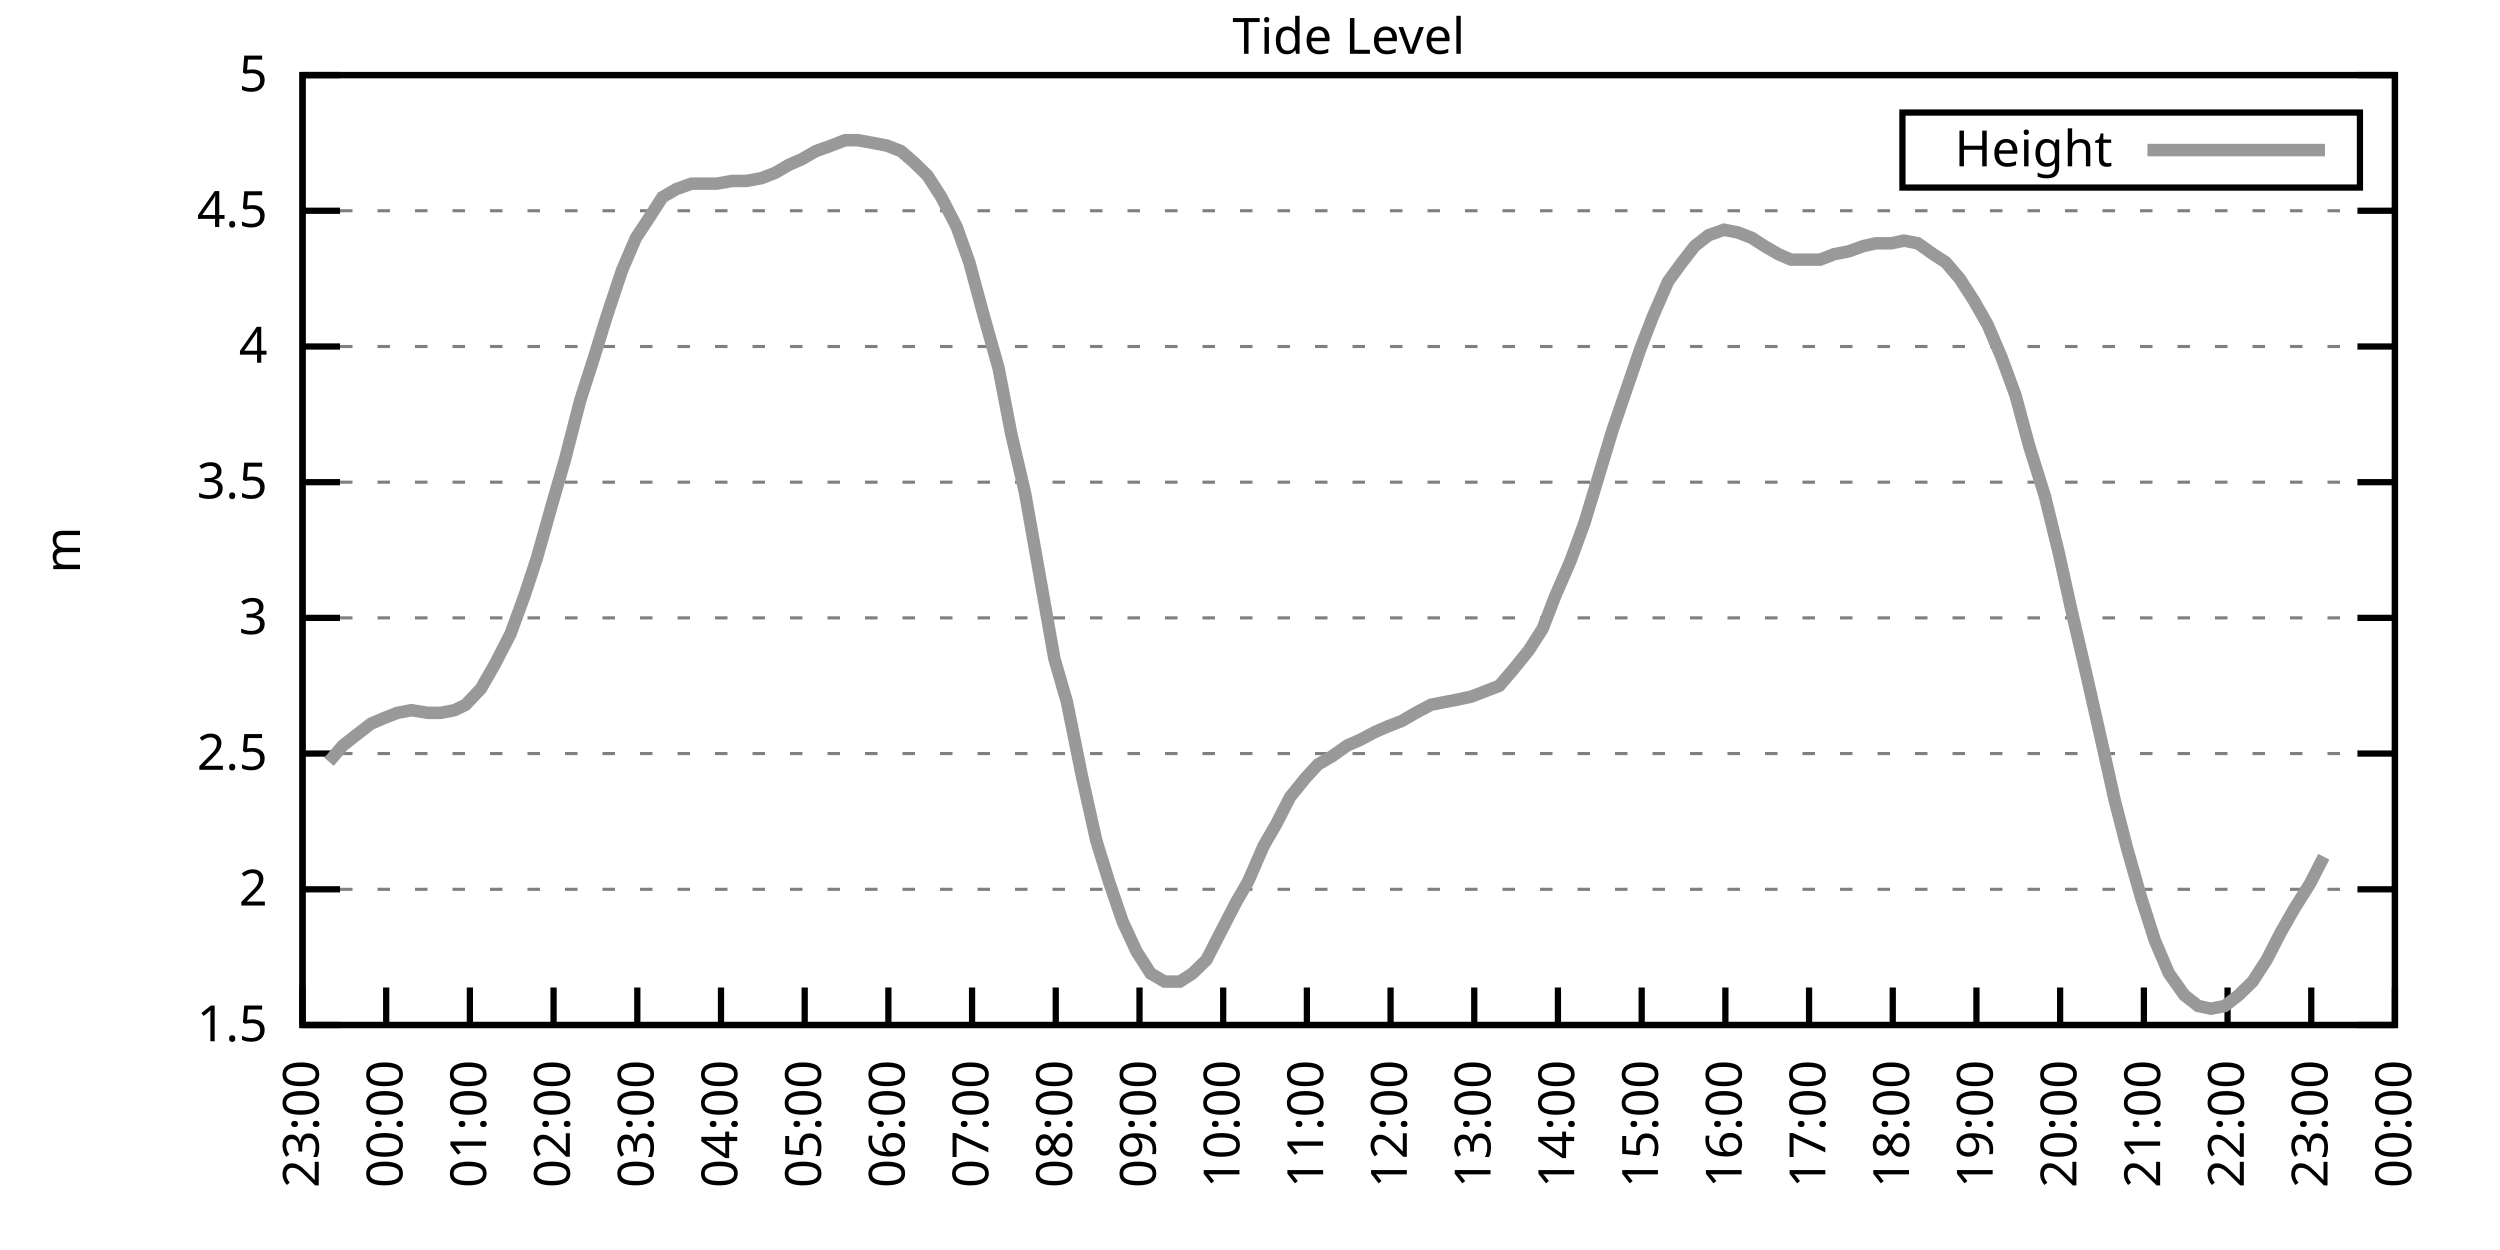
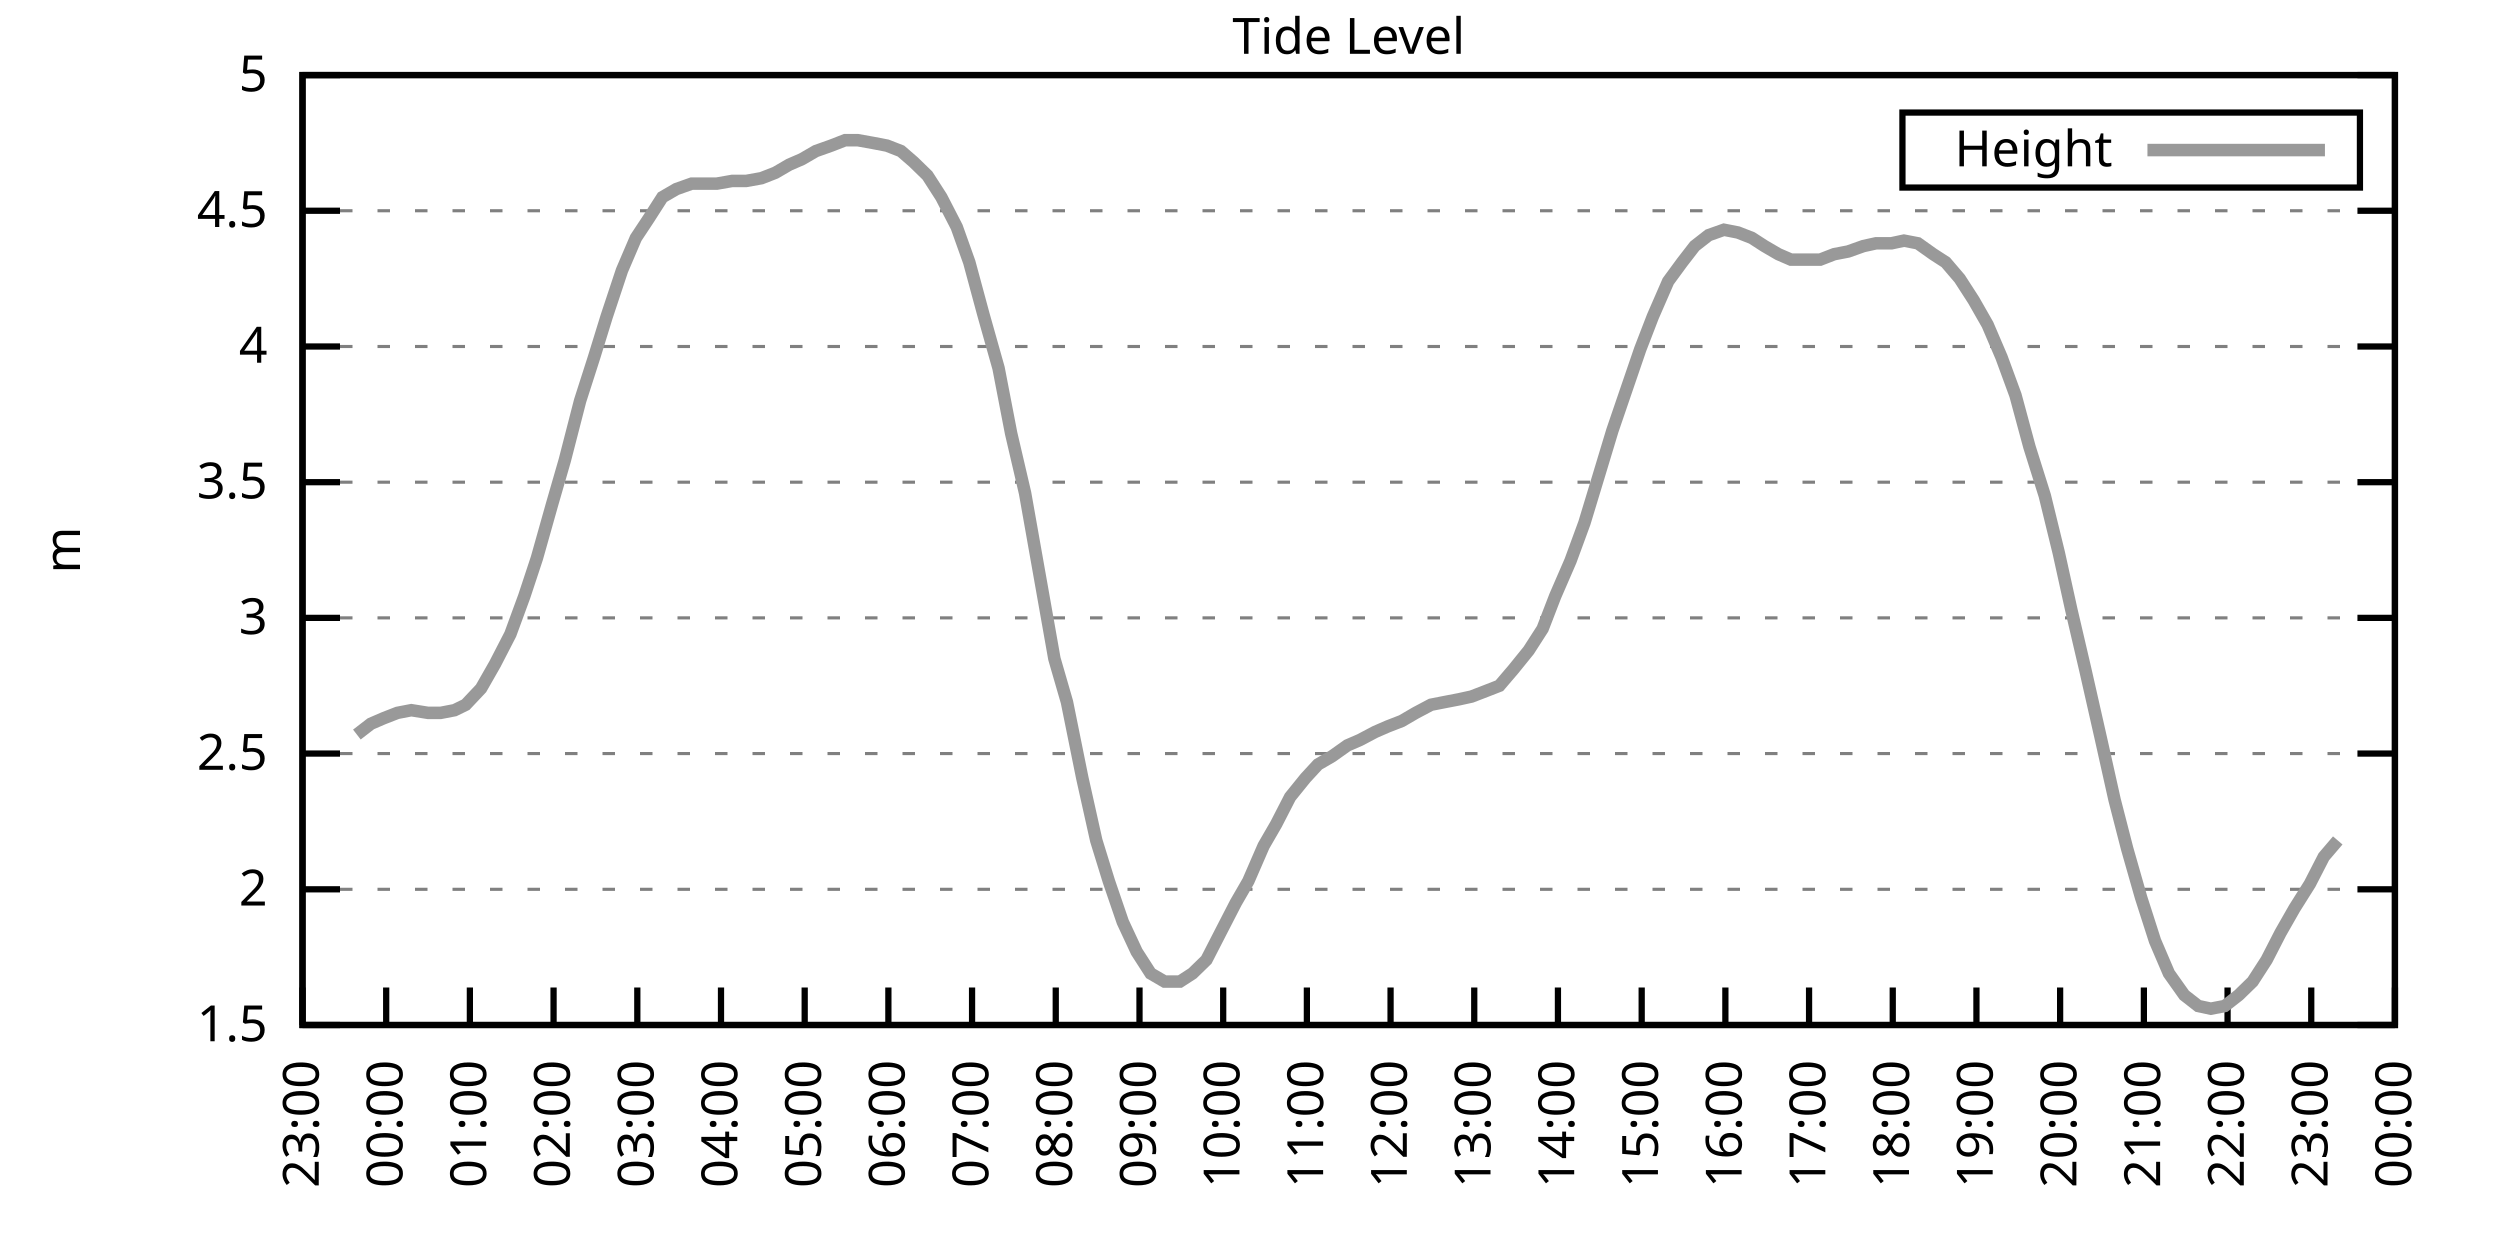
<svg xmlns="http://www.w3.org/2000/svg" xmlns:xlink="http://www.w3.org/1999/xlink" width="400" height="200" viewBox="0 0 400 200">
  <g id="gnuplot_canvas">
    <rect x="0" y="0" width="400" height="200" fill="none" />
    <defs>
      <circle id="gpDot" r="0.5" stroke-width="0.5" stroke="currentColor" />
      <path id="gpPt0" stroke-width="0.333" stroke="currentColor" d="M-1,0 h2 M0,-1 v2" />
      <path id="gpPt1" stroke-width="0.333" stroke="currentColor" d="M-1,-1 L1,1 M1,-1 L-1,1" />
      <path id="gpPt2" stroke-width="0.333" stroke="currentColor" d="M-1,0 L1,0 M0,-1 L0,1 M-1,-1 L1,1 M-1,1 L1,-1" />
      <rect id="gpPt3" stroke-width="0.333" stroke="currentColor" x="-1" y="-1" width="2" height="2" />
      <rect id="gpPt4" stroke-width="0.333" stroke="currentColor" fill="currentColor" x="-1" y="-1" width="2" height="2" />
      <circle id="gpPt5" stroke-width="0.333" stroke="currentColor" cx="0" cy="0" r="1" />
      <use xlink:href="#gpPt5" id="gpPt6" fill="currentColor" stroke="none" />
      <path id="gpPt7" stroke-width="0.333" stroke="currentColor" d="M0,-1.33 L-1.33,0.67 L1.33,0.67 z" />
      <use xlink:href="#gpPt7" id="gpPt8" fill="currentColor" stroke="none" />
      <use xlink:href="#gpPt7" id="gpPt9" stroke="currentColor" transform="rotate(180)" />
      <use xlink:href="#gpPt9" id="gpPt10" fill="currentColor" stroke="none" />
      <use xlink:href="#gpPt3" id="gpPt11" stroke="currentColor" transform="rotate(45)" />
      <use xlink:href="#gpPt11" id="gpPt12" fill="currentColor" stroke="none" />
      <path id="gpPt13" stroke-width="0.333" stroke="currentColor" d="M0,1.330 L1.265,0.411 L0.782,-1.067 L-0.782,-1.076 L-1.265,0.411 z" />
      <use xlink:href="#gpPt13" id="gpPt14" fill="currentColor" stroke="none" />
      <filter id="textbox" filterUnits="objectBoundingBox" x="0" y="0" height="1" width="1">
        <feFlood flood-color="white" flood-opacity="1" result="bgnd" />
        <feComposite in="SourceGraphic" in2="bgnd" operator="atop" />
      </filter>
      <filter id="greybox" filterUnits="objectBoundingBox" x="0" y="0" height="1" width="1">
        <feFlood flood-color="lightgrey" flood-opacity="1" result="grey" />
        <feComposite in="SourceGraphic" in2="grey" operator="atop" />
      </filter>
    </defs>
    <g fill="none" color="white" stroke="currentColor" stroke-width="1.00" stroke-linecap="butt" stroke-linejoin="miter">
</g>
    <g fill="none" color="black" stroke="currentColor" stroke-width="1.00" stroke-linecap="butt" stroke-linejoin="miter">
      <g stroke="none" shape-rendering="crispEdges">
        <polygon fill="rgb(255, 255, 255)" points="48.40,164.00 383.18,164.00 383.18,12.02 48.40,12.02 " />
      </g>
    </g>
    <g fill="none" color="black" stroke="currentColor" stroke-width="1.00" stroke-linecap="butt" stroke-linejoin="miter">
</g>
    <g fill="none" color="black" stroke="black" stroke-width="0.50" stroke-linecap="butt" stroke-linejoin="miter">
</g>
    <g fill="none" color="gray" stroke="currentColor" stroke-width="0.50" stroke-linecap="butt" stroke-linejoin="miter">
      <path stroke="gray" stroke-dasharray="2,4" class="gridline" d="M48.40,164.00 L383.19,164.00  " />
    </g>
    <g fill="none" color="gray" stroke="gray" stroke-width="1.00" stroke-linecap="butt" stroke-linejoin="miter">
</g>
    <g fill="none" color="black" stroke="currentColor" stroke-width="1.00" stroke-linecap="butt" stroke-linejoin="miter">
      <path stroke="black" d="M48.40,164.00 L54.40,164.00 M383.19,164.00 L377.19,164.00  " />
      <g transform="translate(42.80,166.60)" stroke="none" fill="black" font-family="Sans" font-size="8.00" text-anchor="end">
        <text>
          <tspan font-family="Sans"> 1.5</tspan>
        </text>
      </g>
    </g>
    <g fill="none" color="black" stroke="currentColor" stroke-width="1.00" stroke-linecap="butt" stroke-linejoin="miter">
</g>
    <g fill="none" color="black" stroke="black" stroke-width="0.50" stroke-linecap="butt" stroke-linejoin="miter">
</g>
    <g fill="none" color="gray" stroke="currentColor" stroke-width="0.50" stroke-linecap="butt" stroke-linejoin="miter">
      <path stroke="gray" stroke-dasharray="2,4" class="gridline" d="M48.40,142.29 L383.19,142.29  " />
    </g>
    <g fill="none" color="gray" stroke="gray" stroke-width="1.00" stroke-linecap="butt" stroke-linejoin="miter">
</g>
    <g fill="none" color="black" stroke="currentColor" stroke-width="1.00" stroke-linecap="butt" stroke-linejoin="miter">
      <path stroke="black" d="M48.40,142.29 L54.40,142.29 M383.19,142.29 L377.19,142.29  " />
      <g transform="translate(42.80,144.89)" stroke="none" fill="black" font-family="Sans" font-size="8.00" text-anchor="end">
        <text>
          <tspan font-family="Sans"> 2</tspan>
        </text>
      </g>
    </g>
    <g fill="none" color="black" stroke="currentColor" stroke-width="1.00" stroke-linecap="butt" stroke-linejoin="miter">
</g>
    <g fill="none" color="black" stroke="black" stroke-width="0.50" stroke-linecap="butt" stroke-linejoin="miter">
</g>
    <g fill="none" color="gray" stroke="currentColor" stroke-width="0.50" stroke-linecap="butt" stroke-linejoin="miter">
      <path stroke="gray" stroke-dasharray="2,4" class="gridline" d="M48.40,120.57 L383.19,120.57  " />
    </g>
    <g fill="none" color="gray" stroke="gray" stroke-width="1.00" stroke-linecap="butt" stroke-linejoin="miter">
</g>
    <g fill="none" color="black" stroke="currentColor" stroke-width="1.00" stroke-linecap="butt" stroke-linejoin="miter">
      <path stroke="black" d="M48.40,120.57 L54.40,120.57 M383.19,120.57 L377.19,120.57  " />
      <g transform="translate(42.80,123.17)" stroke="none" fill="black" font-family="Sans" font-size="8.00" text-anchor="end">
        <text>
          <tspan font-family="Sans"> 2.5</tspan>
        </text>
      </g>
    </g>
    <g fill="none" color="black" stroke="currentColor" stroke-width="1.00" stroke-linecap="butt" stroke-linejoin="miter">
</g>
    <g fill="none" color="black" stroke="black" stroke-width="0.50" stroke-linecap="butt" stroke-linejoin="miter">
</g>
    <g fill="none" color="gray" stroke="currentColor" stroke-width="0.50" stroke-linecap="butt" stroke-linejoin="miter">
      <path stroke="gray" stroke-dasharray="2,4" class="gridline" d="M48.40,98.86 L383.19,98.86  " />
    </g>
    <g fill="none" color="gray" stroke="gray" stroke-width="1.00" stroke-linecap="butt" stroke-linejoin="miter">
</g>
    <g fill="none" color="black" stroke="currentColor" stroke-width="1.00" stroke-linecap="butt" stroke-linejoin="miter">
      <path stroke="black" d="M48.40,98.86 L54.40,98.86 M383.19,98.86 L377.19,98.86  " />
      <g transform="translate(42.80,101.46)" stroke="none" fill="black" font-family="Sans" font-size="8.00" text-anchor="end">
        <text>
          <tspan font-family="Sans"> 3</tspan>
        </text>
      </g>
    </g>
    <g fill="none" color="black" stroke="currentColor" stroke-width="1.00" stroke-linecap="butt" stroke-linejoin="miter">
</g>
    <g fill="none" color="black" stroke="black" stroke-width="0.50" stroke-linecap="butt" stroke-linejoin="miter">
</g>
    <g fill="none" color="gray" stroke="currentColor" stroke-width="0.50" stroke-linecap="butt" stroke-linejoin="miter">
      <path stroke="gray" stroke-dasharray="2,4" class="gridline" d="M48.40,77.15 L383.19,77.15  " />
    </g>
    <g fill="none" color="gray" stroke="gray" stroke-width="1.00" stroke-linecap="butt" stroke-linejoin="miter">
</g>
    <g fill="none" color="black" stroke="currentColor" stroke-width="1.00" stroke-linecap="butt" stroke-linejoin="miter">
      <path stroke="black" d="M48.40,77.15 L54.40,77.15 M383.19,77.15 L377.19,77.15  " />
      <g transform="translate(42.80,79.75)" stroke="none" fill="black" font-family="Sans" font-size="8.00" text-anchor="end">
        <text>
          <tspan font-family="Sans"> 3.5</tspan>
        </text>
      </g>
    </g>
    <g fill="none" color="black" stroke="currentColor" stroke-width="1.00" stroke-linecap="butt" stroke-linejoin="miter">
</g>
    <g fill="none" color="black" stroke="black" stroke-width="0.50" stroke-linecap="butt" stroke-linejoin="miter">
</g>
    <g fill="none" color="gray" stroke="currentColor" stroke-width="0.50" stroke-linecap="butt" stroke-linejoin="miter">
      <path stroke="gray" stroke-dasharray="2,4" class="gridline" d="M48.40,55.44 L383.19,55.44  " />
    </g>
    <g fill="none" color="gray" stroke="gray" stroke-width="1.00" stroke-linecap="butt" stroke-linejoin="miter">
</g>
    <g fill="none" color="black" stroke="currentColor" stroke-width="1.00" stroke-linecap="butt" stroke-linejoin="miter">
      <path stroke="black" d="M48.40,55.44 L54.40,55.44 M383.19,55.44 L377.19,55.44  " />
      <g transform="translate(42.80,58.04)" stroke="none" fill="black" font-family="Sans" font-size="8.00" text-anchor="end">
        <text>
          <tspan font-family="Sans"> 4</tspan>
        </text>
      </g>
    </g>
    <g fill="none" color="black" stroke="currentColor" stroke-width="1.00" stroke-linecap="butt" stroke-linejoin="miter">
</g>
    <g fill="none" color="black" stroke="black" stroke-width="0.50" stroke-linecap="butt" stroke-linejoin="miter">
</g>
    <g fill="none" color="gray" stroke="currentColor" stroke-width="0.50" stroke-linecap="butt" stroke-linejoin="miter">
      <path stroke="gray" stroke-dasharray="2,4" class="gridline" d="M48.40,33.72 L383.19,33.72  " />
    </g>
    <g fill="none" color="gray" stroke="gray" stroke-width="1.00" stroke-linecap="butt" stroke-linejoin="miter">
</g>
    <g fill="none" color="black" stroke="currentColor" stroke-width="1.00" stroke-linecap="butt" stroke-linejoin="miter">
      <path stroke="black" d="M48.40,33.72 L54.40,33.72 M383.19,33.72 L377.19,33.72  " />
      <g transform="translate(42.80,36.32)" stroke="none" fill="black" font-family="Sans" font-size="8.00" text-anchor="end">
        <text>
          <tspan font-family="Sans"> 4.5</tspan>
        </text>
      </g>
    </g>
    <g fill="none" color="black" stroke="currentColor" stroke-width="1.00" stroke-linecap="butt" stroke-linejoin="miter">
</g>
    <g fill="none" color="black" stroke="black" stroke-width="0.50" stroke-linecap="butt" stroke-linejoin="miter">
</g>
    <g fill="none" color="gray" stroke="currentColor" stroke-width="0.50" stroke-linecap="butt" stroke-linejoin="miter">
      <path stroke="gray" stroke-dasharray="2,4" class="gridline" d="M48.40,12.01 L383.19,12.01  " />
    </g>
    <g fill="none" color="gray" stroke="gray" stroke-width="1.00" stroke-linecap="butt" stroke-linejoin="miter">
</g>
    <g fill="none" color="black" stroke="currentColor" stroke-width="1.00" stroke-linecap="butt" stroke-linejoin="miter">
      <path stroke="black" d="M48.40,12.01 L54.40,12.01 M383.19,12.01 L377.19,12.01  " />
      <g transform="translate(42.80,14.61)" stroke="none" fill="black" font-family="Sans" font-size="8.00" text-anchor="end">
        <text>
          <tspan font-family="Sans"> 5</tspan>
        </text>
      </g>
    </g>
    <g fill="none" color="black" stroke="currentColor" stroke-width="1.00" stroke-linecap="butt" stroke-linejoin="miter">
      <path stroke="black" d="M48.40,164.00 L48.40,158.00  " />
      <g transform="translate(51.00,169.60) rotate(270.00)" stroke="none" fill="black" font-family="Sans" font-size="8.00" text-anchor="end">
        <text>
          <tspan font-family="Sans">23:00</tspan>
        </text>
      </g>
    </g>
    <g fill="none" color="black" stroke="currentColor" stroke-width="1.00" stroke-linecap="butt" stroke-linejoin="miter">
      <path stroke="black" d="M61.79,164.00 L61.79,158.00  " />
      <g transform="translate(64.39,169.60) rotate(270.00)" stroke="none" fill="black" font-family="Sans" font-size="8.00" text-anchor="end">
        <text>
          <tspan font-family="Sans">00:00</tspan>
        </text>
      </g>
    </g>
    <g fill="none" color="black" stroke="currentColor" stroke-width="1.00" stroke-linecap="butt" stroke-linejoin="miter">
      <path stroke="black" d="M75.18,164.00 L75.18,158.00  " />
      <g transform="translate(77.78,169.60) rotate(270.00)" stroke="none" fill="black" font-family="Sans" font-size="8.00" text-anchor="end">
        <text>
          <tspan font-family="Sans">01:00</tspan>
        </text>
      </g>
    </g>
    <g fill="none" color="black" stroke="currentColor" stroke-width="1.00" stroke-linecap="butt" stroke-linejoin="miter">
      <path stroke="black" d="M88.57,164.00 L88.57,158.00  " />
      <g transform="translate(91.17,169.60) rotate(270.00)" stroke="none" fill="black" font-family="Sans" font-size="8.00" text-anchor="end">
        <text>
          <tspan font-family="Sans">02:00</tspan>
        </text>
      </g>
    </g>
    <g fill="none" color="black" stroke="currentColor" stroke-width="1.00" stroke-linecap="butt" stroke-linejoin="miter">
      <path stroke="black" d="M101.97,164.00 L101.97,158.00  " />
      <g transform="translate(104.57,169.60) rotate(270.00)" stroke="none" fill="black" font-family="Sans" font-size="8.00" text-anchor="end">
        <text>
          <tspan font-family="Sans">03:00</tspan>
        </text>
      </g>
    </g>
    <g fill="none" color="black" stroke="currentColor" stroke-width="1.00" stroke-linecap="butt" stroke-linejoin="miter">
      <path stroke="black" d="M115.36,164.00 L115.36,158.00  " />
      <g transform="translate(117.96,169.60) rotate(270.00)" stroke="none" fill="black" font-family="Sans" font-size="8.00" text-anchor="end">
        <text>
          <tspan font-family="Sans">04:00</tspan>
        </text>
      </g>
    </g>
    <g fill="none" color="black" stroke="currentColor" stroke-width="1.00" stroke-linecap="butt" stroke-linejoin="miter">
      <path stroke="black" d="M128.75,164.00 L128.75,158.00  " />
      <g transform="translate(131.35,169.60) rotate(270.00)" stroke="none" fill="black" font-family="Sans" font-size="8.00" text-anchor="end">
        <text>
          <tspan font-family="Sans">05:00</tspan>
        </text>
      </g>
    </g>
    <g fill="none" color="black" stroke="currentColor" stroke-width="1.00" stroke-linecap="butt" stroke-linejoin="miter">
      <path stroke="black" d="M142.14,164.00 L142.14,158.00  " />
      <g transform="translate(144.74,169.60) rotate(270.00)" stroke="none" fill="black" font-family="Sans" font-size="8.00" text-anchor="end">
        <text>
          <tspan font-family="Sans">06:00</tspan>
        </text>
      </g>
    </g>
    <g fill="none" color="black" stroke="currentColor" stroke-width="1.00" stroke-linecap="butt" stroke-linejoin="miter">
      <path stroke="black" d="M155.53,164.00 L155.53,158.00  " />
      <g transform="translate(158.13,169.60) rotate(270.00)" stroke="none" fill="black" font-family="Sans" font-size="8.00" text-anchor="end">
        <text>
          <tspan font-family="Sans">07:00</tspan>
        </text>
      </g>
    </g>
    <g fill="none" color="black" stroke="currentColor" stroke-width="1.00" stroke-linecap="butt" stroke-linejoin="miter">
      <path stroke="black" d="M168.92,164.00 L168.92,158.00  " />
      <g transform="translate(171.52,169.60) rotate(270.00)" stroke="none" fill="black" font-family="Sans" font-size="8.00" text-anchor="end">
        <text>
          <tspan font-family="Sans">08:00</tspan>
        </text>
      </g>
    </g>
    <g fill="none" color="black" stroke="currentColor" stroke-width="1.00" stroke-linecap="butt" stroke-linejoin="miter">
      <path stroke="black" d="M182.32,164.00 L182.32,158.00  " />
      <g transform="translate(184.92,169.60) rotate(270.00)" stroke="none" fill="black" font-family="Sans" font-size="8.00" text-anchor="end">
        <text>
          <tspan font-family="Sans">09:00</tspan>
        </text>
      </g>
    </g>
    <g fill="none" color="black" stroke="currentColor" stroke-width="1.00" stroke-linecap="butt" stroke-linejoin="miter">
      <path stroke="black" d="M195.71,164.00 L195.71,158.00  " />
      <g transform="translate(198.31,169.60) rotate(270.00)" stroke="none" fill="black" font-family="Sans" font-size="8.00" text-anchor="end">
        <text>
          <tspan font-family="Sans">10:00</tspan>
        </text>
      </g>
    </g>
    <g fill="none" color="black" stroke="currentColor" stroke-width="1.00" stroke-linecap="butt" stroke-linejoin="miter">
      <path stroke="black" d="M209.10,164.00 L209.10,158.00  " />
      <g transform="translate(211.70,169.60) rotate(270.00)" stroke="none" fill="black" font-family="Sans" font-size="8.00" text-anchor="end">
        <text>
          <tspan font-family="Sans">11:00</tspan>
        </text>
      </g>
    </g>
    <g fill="none" color="black" stroke="currentColor" stroke-width="1.00" stroke-linecap="butt" stroke-linejoin="miter">
      <path stroke="black" d="M222.49,164.00 L222.49,158.00  " />
      <g transform="translate(225.09,169.60) rotate(270.00)" stroke="none" fill="black" font-family="Sans" font-size="8.00" text-anchor="end">
        <text>
          <tspan font-family="Sans">12:00</tspan>
        </text>
      </g>
    </g>
    <g fill="none" color="black" stroke="currentColor" stroke-width="1.00" stroke-linecap="butt" stroke-linejoin="miter">
      <path stroke="black" d="M235.88,164.00 L235.88,158.00  " />
      <g transform="translate(238.48,169.60) rotate(270.00)" stroke="none" fill="black" font-family="Sans" font-size="8.00" text-anchor="end">
        <text>
          <tspan font-family="Sans">13:00</tspan>
        </text>
      </g>
    </g>
    <g fill="none" color="black" stroke="currentColor" stroke-width="1.00" stroke-linecap="butt" stroke-linejoin="miter">
      <path stroke="black" d="M249.27,164.00 L249.27,158.00  " />
      <g transform="translate(251.87,169.60) rotate(270.00)" stroke="none" fill="black" font-family="Sans" font-size="8.00" text-anchor="end">
        <text>
          <tspan font-family="Sans">14:00</tspan>
        </text>
      </g>
    </g>
    <g fill="none" color="black" stroke="currentColor" stroke-width="1.00" stroke-linecap="butt" stroke-linejoin="miter">
      <path stroke="black" d="M262.67,164.00 L262.67,158.00  " />
      <g transform="translate(265.27,169.60) rotate(270.00)" stroke="none" fill="black" font-family="Sans" font-size="8.00" text-anchor="end">
        <text>
          <tspan font-family="Sans">15:00</tspan>
        </text>
      </g>
    </g>
    <g fill="none" color="black" stroke="currentColor" stroke-width="1.00" stroke-linecap="butt" stroke-linejoin="miter">
      <path stroke="black" d="M276.06,164.00 L276.06,158.00  " />
      <g transform="translate(278.66,169.60) rotate(270.00)" stroke="none" fill="black" font-family="Sans" font-size="8.00" text-anchor="end">
        <text>
          <tspan font-family="Sans">16:00</tspan>
        </text>
      </g>
    </g>
    <g fill="none" color="black" stroke="currentColor" stroke-width="1.00" stroke-linecap="butt" stroke-linejoin="miter">
      <path stroke="black" d="M289.45,164.00 L289.45,158.00  " />
      <g transform="translate(292.05,169.60) rotate(270.00)" stroke="none" fill="black" font-family="Sans" font-size="8.00" text-anchor="end">
        <text>
          <tspan font-family="Sans">17:00</tspan>
        </text>
      </g>
    </g>
    <g fill="none" color="black" stroke="currentColor" stroke-width="1.00" stroke-linecap="butt" stroke-linejoin="miter">
      <path stroke="black" d="M302.84,164.00 L302.84,158.00  " />
      <g transform="translate(305.44,169.60) rotate(270.00)" stroke="none" fill="black" font-family="Sans" font-size="8.00" text-anchor="end">
        <text>
          <tspan font-family="Sans">18:00</tspan>
        </text>
      </g>
    </g>
    <g fill="none" color="black" stroke="currentColor" stroke-width="1.00" stroke-linecap="butt" stroke-linejoin="miter">
      <path stroke="black" d="M316.23,164.00 L316.23,158.00  " />
      <g transform="translate(318.83,169.60) rotate(270.00)" stroke="none" fill="black" font-family="Sans" font-size="8.00" text-anchor="end">
        <text>
          <tspan font-family="Sans">19:00</tspan>
        </text>
      </g>
    </g>
    <g fill="none" color="black" stroke="currentColor" stroke-width="1.00" stroke-linecap="butt" stroke-linejoin="miter">
      <path stroke="black" d="M329.62,164.00 L329.62,158.00  " />
      <g transform="translate(332.22,169.60) rotate(270.00)" stroke="none" fill="black" font-family="Sans" font-size="8.00" text-anchor="end">
        <text>
          <tspan font-family="Sans">20:00</tspan>
        </text>
      </g>
    </g>
    <g fill="none" color="black" stroke="currentColor" stroke-width="1.00" stroke-linecap="butt" stroke-linejoin="miter">
      <path stroke="black" d="M343.02,164.00 L343.02,158.00  " />
      <g transform="translate(345.62,169.60) rotate(270.00)" stroke="none" fill="black" font-family="Sans" font-size="8.00" text-anchor="end">
        <text>
          <tspan font-family="Sans">21:00</tspan>
        </text>
      </g>
    </g>
    <g fill="none" color="black" stroke="currentColor" stroke-width="1.00" stroke-linecap="butt" stroke-linejoin="miter">
      <path stroke="black" d="M356.41,164.00 L356.41,158.00  " />
      <g transform="translate(359.01,169.60) rotate(270.00)" stroke="none" fill="black" font-family="Sans" font-size="8.00" text-anchor="end">
        <text>
          <tspan font-family="Sans">22:00</tspan>
        </text>
      </g>
    </g>
    <g fill="none" color="black" stroke="currentColor" stroke-width="1.00" stroke-linecap="butt" stroke-linejoin="miter">
      <path stroke="black" d="M369.80,164.00 L369.80,158.00  " />
      <g transform="translate(372.40,169.60) rotate(270.00)" stroke="none" fill="black" font-family="Sans" font-size="8.00" text-anchor="end">
        <text>
          <tspan font-family="Sans">23:00</tspan>
        </text>
      </g>
    </g>
    <g fill="none" color="black" stroke="currentColor" stroke-width="1.00" stroke-linecap="butt" stroke-linejoin="miter">
      <path stroke="black" d="M383.19,164.00 L383.19,158.00  " />
      <g transform="translate(385.79,169.60) rotate(270.00)" stroke="none" fill="black" font-family="Sans" font-size="8.00" text-anchor="end">
        <text>
          <tspan font-family="Sans">00:00</tspan>
        </text>
      </g>
    </g>
    <g fill="none" color="black" stroke="currentColor" stroke-width="1.00" stroke-linecap="butt" stroke-linejoin="miter">
</g>
    <g fill="none" color="black" stroke="currentColor" stroke-width="1.00" stroke-linecap="butt" stroke-linejoin="miter">
      <path stroke="black" d="M48.40,12.01 L48.40,164.00 L383.19,164.00 L383.19,12.01 L48.40,12.01 Z  " />
    </g>
    <g fill="none" color="black" stroke="currentColor" stroke-width="1.00" stroke-linecap="butt" stroke-linejoin="miter">
</g>
    <g fill="none" color="black" stroke="currentColor" stroke-width="1.00" stroke-linecap="butt" stroke-linejoin="miter">
      <path stroke="black" d="M304.39,30.01 L304.39,18.01 L377.59,18.01 L377.59,30.01 L304.39,30.01 Z  " />
    </g>
    <g id="Tide_level_plot_1">
      <g fill="none" color="white" stroke="black" stroke-width="2.00" stroke-linecap="butt" stroke-linejoin="miter">
</g>
      <g fill="none" color="black" stroke="currentColor" stroke-width="2.00" stroke-linecap="butt" stroke-linejoin="miter">
        <g transform="translate(337.99,26.61)" stroke="none" fill="black" font-family="Sans" font-size="8.00" text-anchor="end">
          <text>
            <tspan font-family="Sans">Height</tspan>
          </text>
        </g>
      </g>
      <g fill="none" color="black" stroke="currentColor" stroke-width="2.00" stroke-linecap="butt" stroke-linejoin="miter">
-         <path stroke="rgb(153, 153, 153)" d="M343.59,24.01 L371.99,24.01 M52.64,121.88 L54.87,119.27 L57.10,117.53 L59.34,115.80 L61.35,114.93 L63.58,114.06   L65.81,113.63 L68.49,114.06 L70.50,114.06 L72.73,113.63 L74.51,112.76 L76.97,110.15 L79.20,106.24 L81.66,101.47   L83.89,95.39 L85.90,89.31 L88.35,80.62 L90.36,73.67 L92.82,64.12 L95.05,57.17 L97.06,50.66 L99.51,43.28   L101.74,38.07 L103.75,35.03 L105.98,31.55 L108.22,30.25 L110.67,29.38 L112.90,29.38 L114.69,29.38 L117.14,28.95   L119.38,28.95 L121.83,28.51 L124.06,27.64 L126.29,26.34 L128.30,25.47 L130.54,24.17 L132.99,23.30 L135.22,22.43   L137.23,22.43 L139.69,22.87 L141.92,23.30 L144.15,24.17 L146.16,25.91 L148.39,28.08 L150.62,31.55 L153.08,36.33   L155.09,41.97 L157.32,50.22 L159.77,58.91 L161.78,69.33 L164.01,78.89 L166.47,92.78 L168.70,105.38 L170.71,112.32   L173.17,124.48 L175.40,134.47 L177.41,140.98 L179.64,147.50 L181.87,152.28 L184.10,155.75 L186.33,157.05 L188.79,157.05   L190.80,155.75 L193.03,153.58 L195.26,149.24 L197.72,144.46 L199.73,140.98 L202.18,135.34 L204.19,131.86 L206.42,127.52   L208.88,124.48 L210.88,122.31 L213.12,121.01 L215.57,119.27 L217.58,118.40 L220.04,117.10 L222.04,116.23 L224.28,115.36   L226.51,114.06 L228.96,112.76 L231.20,112.32 L233.43,111.89 L235.44,111.45 L237.67,110.59 L239.90,109.72 L242.13,107.11   L244.59,104.07 L246.82,100.60 L248.83,95.39 L251.28,89.74 L253.51,83.66 L255.75,76.28 L257.98,68.90 L260.21,62.38   L262.44,55.87 L264.45,50.66 L266.91,45.01 L269.14,41.97 L271.15,39.37 L273.38,37.63 L275.83,36.76 L278.07,37.20   L280.30,38.07 L282.31,39.37 L284.54,40.67 L286.55,41.54 L289.00,41.54 L291.23,41.54 L293.47,40.67 L295.70,40.24   L298.15,39.37 L300.16,38.93 L302.62,38.93 L304.63,38.50 L306.86,38.93 L309.31,40.67 L311.32,41.97 L313.55,44.58   L315.79,48.05 L318.02,51.96 L320.25,57.17 L322.48,63.25 L324.71,71.50 L327.17,79.32 L329.40,88.44 L331.41,97.56   L333.64,107.11 L336.10,117.97 L338.33,127.96 L340.34,135.77 L342.57,143.59 L344.80,150.54 L347.03,155.75 L349.49,159.22   L351.72,160.96 L353.73,161.39 L355.96,160.96 L358.19,159.22 L360.42,157.05 L362.66,153.58 L364.89,149.24 L367.12,145.33   L369.58,141.42 L371.81,137.08  " />
+         <path stroke="rgb(153, 153, 153)" d="M343.59,24.01 L371.99,24.01 M57.10,117.53 L59.34,115.80 L61.35,114.93 L63.58,114.06 L65.81,113.63 L68.49,114.06   L70.50,114.06 L72.73,113.63 L74.51,112.76 L76.97,110.15 L79.20,106.24 L81.66,101.47 L83.89,95.39 L85.90,89.31   L88.35,80.62 L90.36,73.67 L92.82,64.12 L95.05,57.17 L97.06,50.66 L99.51,43.28 L101.74,38.07 L103.75,35.03   L105.98,31.55 L108.22,30.25 L110.67,29.38 L112.90,29.38 L114.69,29.38 L117.14,28.95 L119.38,28.95 L121.83,28.51   L124.06,27.64 L126.29,26.34 L128.30,25.47 L130.54,24.17 L132.99,23.30 L135.22,22.43 L137.23,22.43 L139.69,22.87   L141.92,23.30 L144.15,24.17 L146.16,25.91 L148.39,28.08 L150.62,31.55 L153.08,36.33 L155.09,41.97 L157.32,50.22   L159.77,58.91 L161.78,69.33 L164.01,78.89 L166.47,92.78 L168.70,105.38 L170.71,112.32 L173.17,124.48 L175.40,134.47   L177.41,140.98 L179.64,147.50 L181.87,152.28 L184.10,155.75 L186.33,157.05 L188.79,157.05 L190.80,155.75 L193.03,153.58   L195.26,149.24 L197.72,144.46 L199.73,140.98 L202.18,135.34 L204.19,131.86 L206.42,127.52 L208.88,124.48 L210.88,122.31   L213.12,121.01 L215.57,119.27 L217.58,118.40 L220.04,117.10 L222.04,116.23 L224.28,115.36 L226.51,114.06 L228.96,112.76   L231.20,112.32 L233.43,111.89 L235.44,111.45 L237.67,110.59 L239.90,109.72 L242.13,107.11 L244.59,104.07 L246.82,100.60   L248.83,95.39 L251.28,89.74 L253.51,83.66 L255.75,76.28 L257.98,68.90 L260.21,62.38 L262.44,55.87 L264.45,50.66   L266.91,45.01 L269.14,41.97 L271.15,39.37 L273.38,37.63 L275.83,36.76 L278.07,37.20 L280.30,38.07 L282.31,39.37   L284.54,40.67 L286.55,41.54 L289.00,41.54 L291.23,41.54 L293.47,40.67 L295.70,40.24 L298.15,39.37 L300.16,38.93   L302.62,38.93 L304.63,38.50 L306.86,38.93 L309.31,40.67 L311.32,41.97 L313.55,44.58 L315.79,48.05 L318.02,51.96   L320.25,57.17 L322.48,63.25 L324.71,71.50 L327.17,79.32 L329.40,88.44 L331.41,97.56 L333.64,107.11 L336.10,117.97   L338.33,127.96 L340.34,135.77 L342.57,143.59 L344.80,150.54 L347.03,155.75 L349.49,159.22 L351.72,160.96 L353.73,161.39   L355.96,160.96 L358.19,159.22 L360.42,157.05 L362.66,153.58 L364.89,149.24 L367.12,145.33 L369.58,141.42 L371.81,137.08   L374.04,134.47  " />
      </g>
    </g>
    <g fill="none" color="black" stroke="currentColor" stroke-width="2.00" stroke-linecap="butt" stroke-linejoin="miter">
</g>
    <g fill="none" color="black" stroke="black" stroke-width="1.00" stroke-linecap="butt" stroke-linejoin="miter">
</g>
    <g fill="none" color="black" stroke="currentColor" stroke-width="1.00" stroke-linecap="butt" stroke-linejoin="miter">
      <path stroke="black" d="M48.40,12.01 L48.40,164.00 L383.19,164.00 L383.19,12.01 L48.40,12.01 Z  " />
      <g transform="translate(12.80,88.01) rotate(270.00)" stroke="none" fill="black" font-family="Sans" font-size="8.00" text-anchor="middle">
        <text>
          <tspan font-family="Sans">m</tspan>
        </text>
      </g>
    </g>
    <g fill="none" color="black" stroke="currentColor" stroke-width="1.00" stroke-linecap="butt" stroke-linejoin="miter">
</g>
    <g fill="none" color="black" stroke="currentColor" stroke-width="1.00" stroke-linecap="butt" stroke-linejoin="miter">
      <g transform="translate(215.79,8.61)" stroke="none" fill="black" font-family="Sans" font-size="8.00" text-anchor="middle">
        <text>
          <tspan font-family="Sans">Tide Level</tspan>
        </text>
      </g>
    </g>
    <g fill="none" color="black" stroke="currentColor" stroke-width="1.00" stroke-linecap="butt" stroke-linejoin="miter">
</g>
  </g>
</svg>
